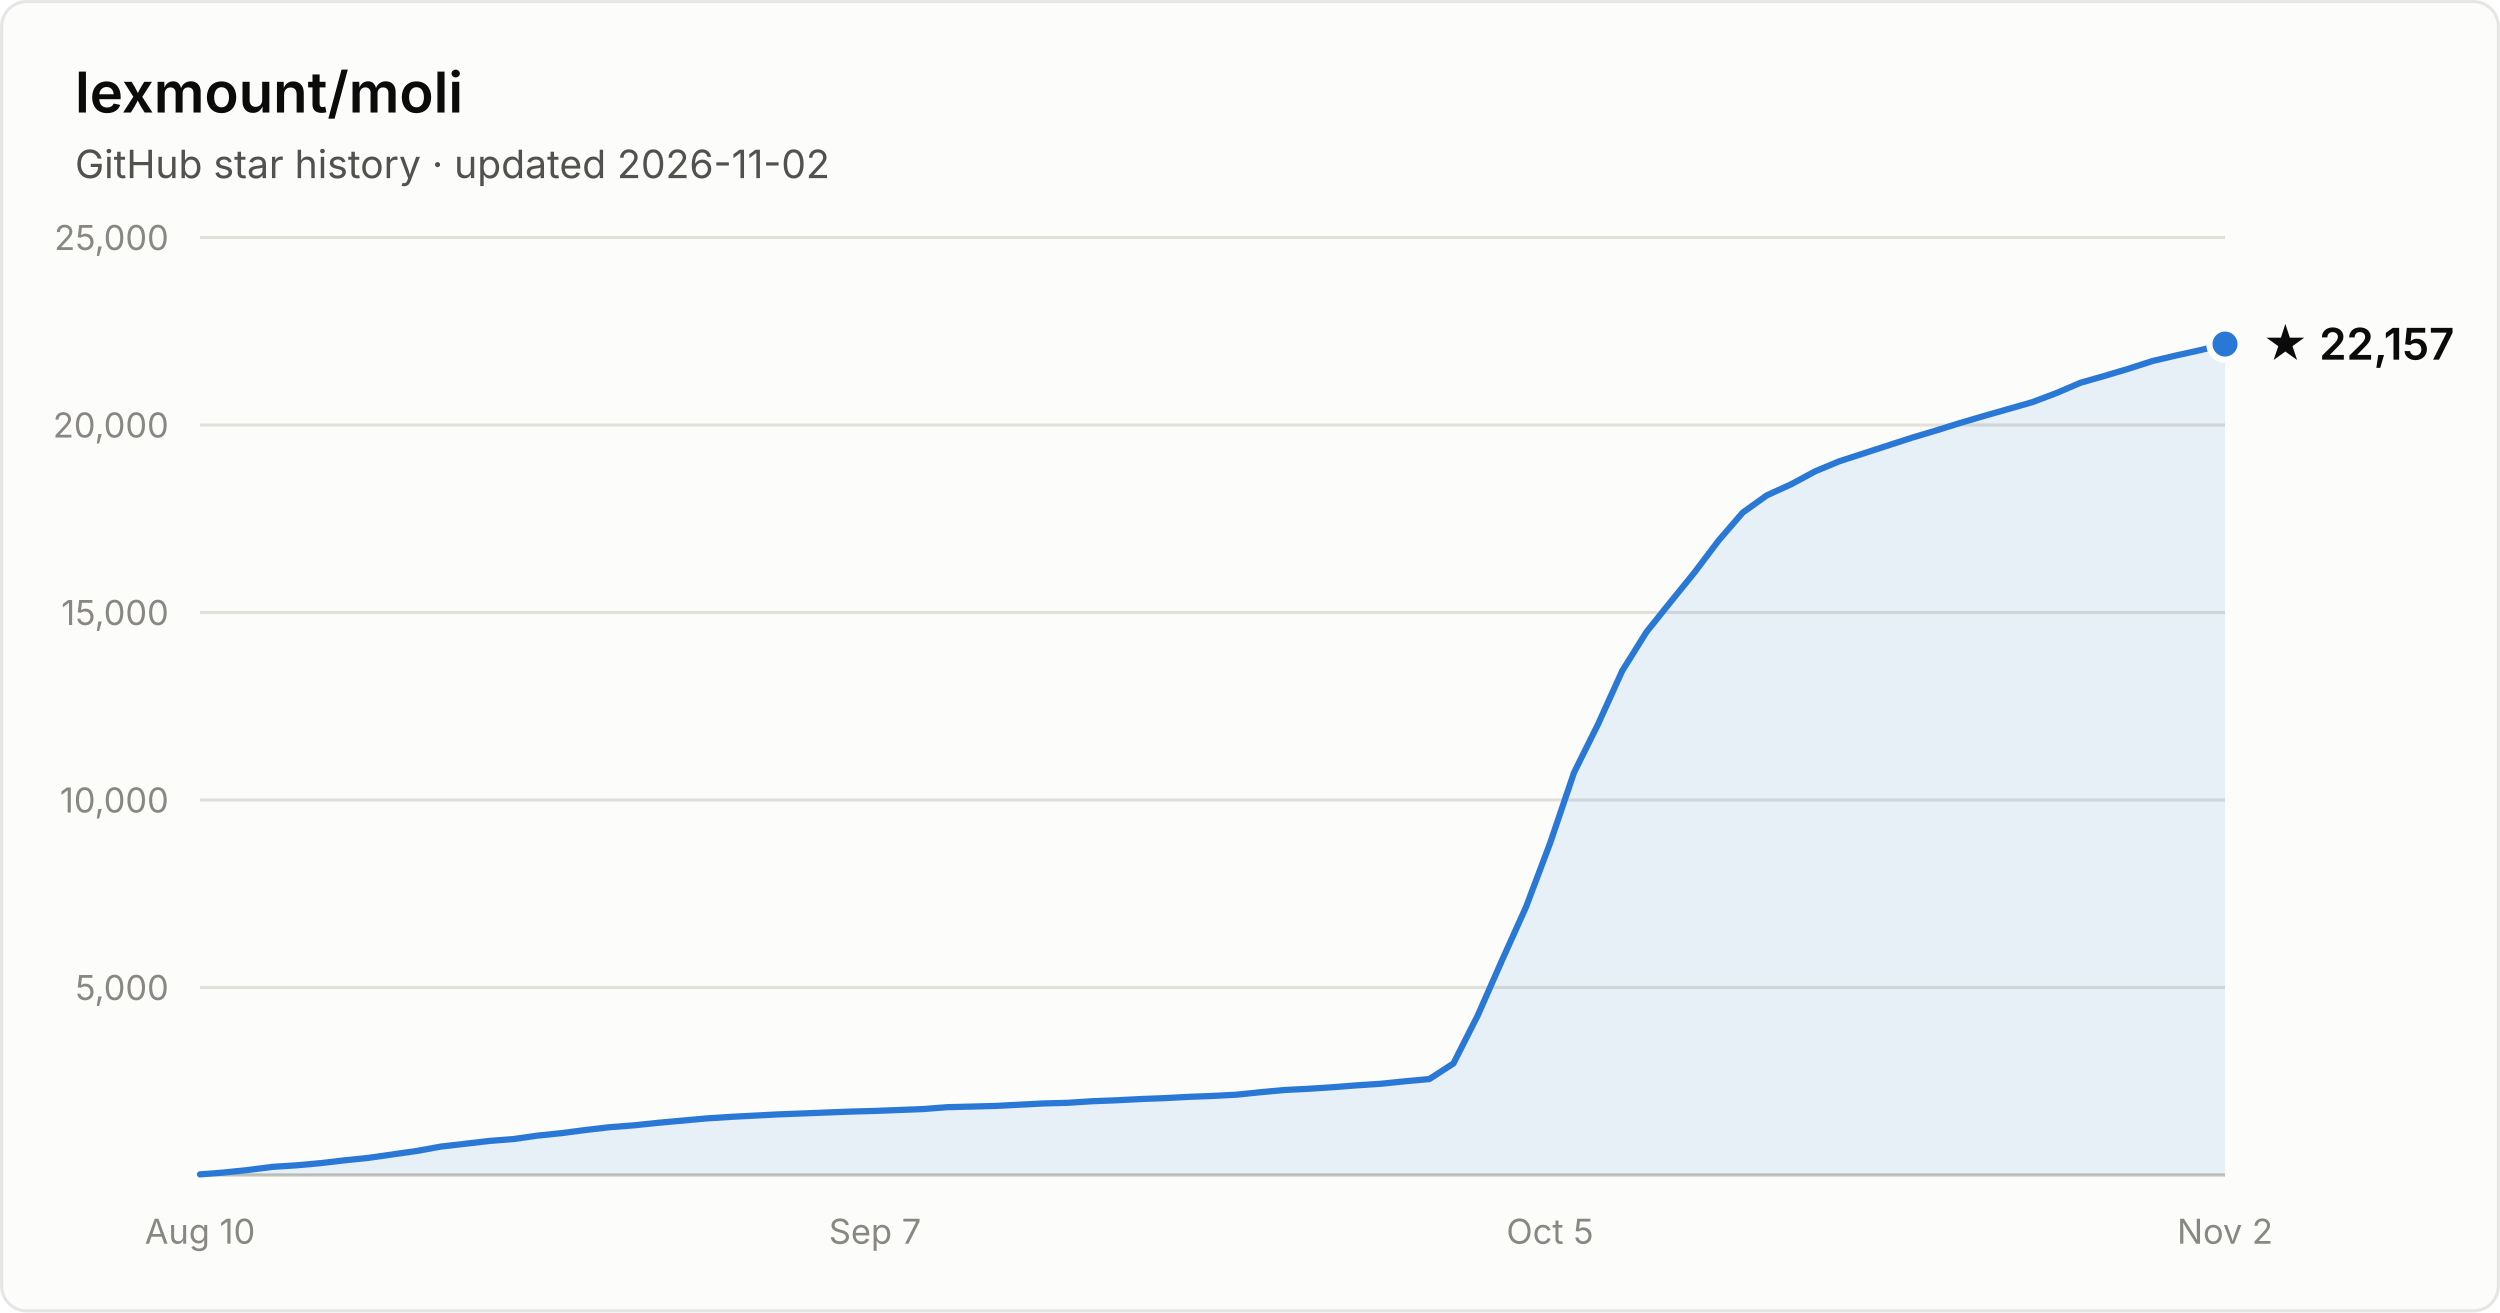
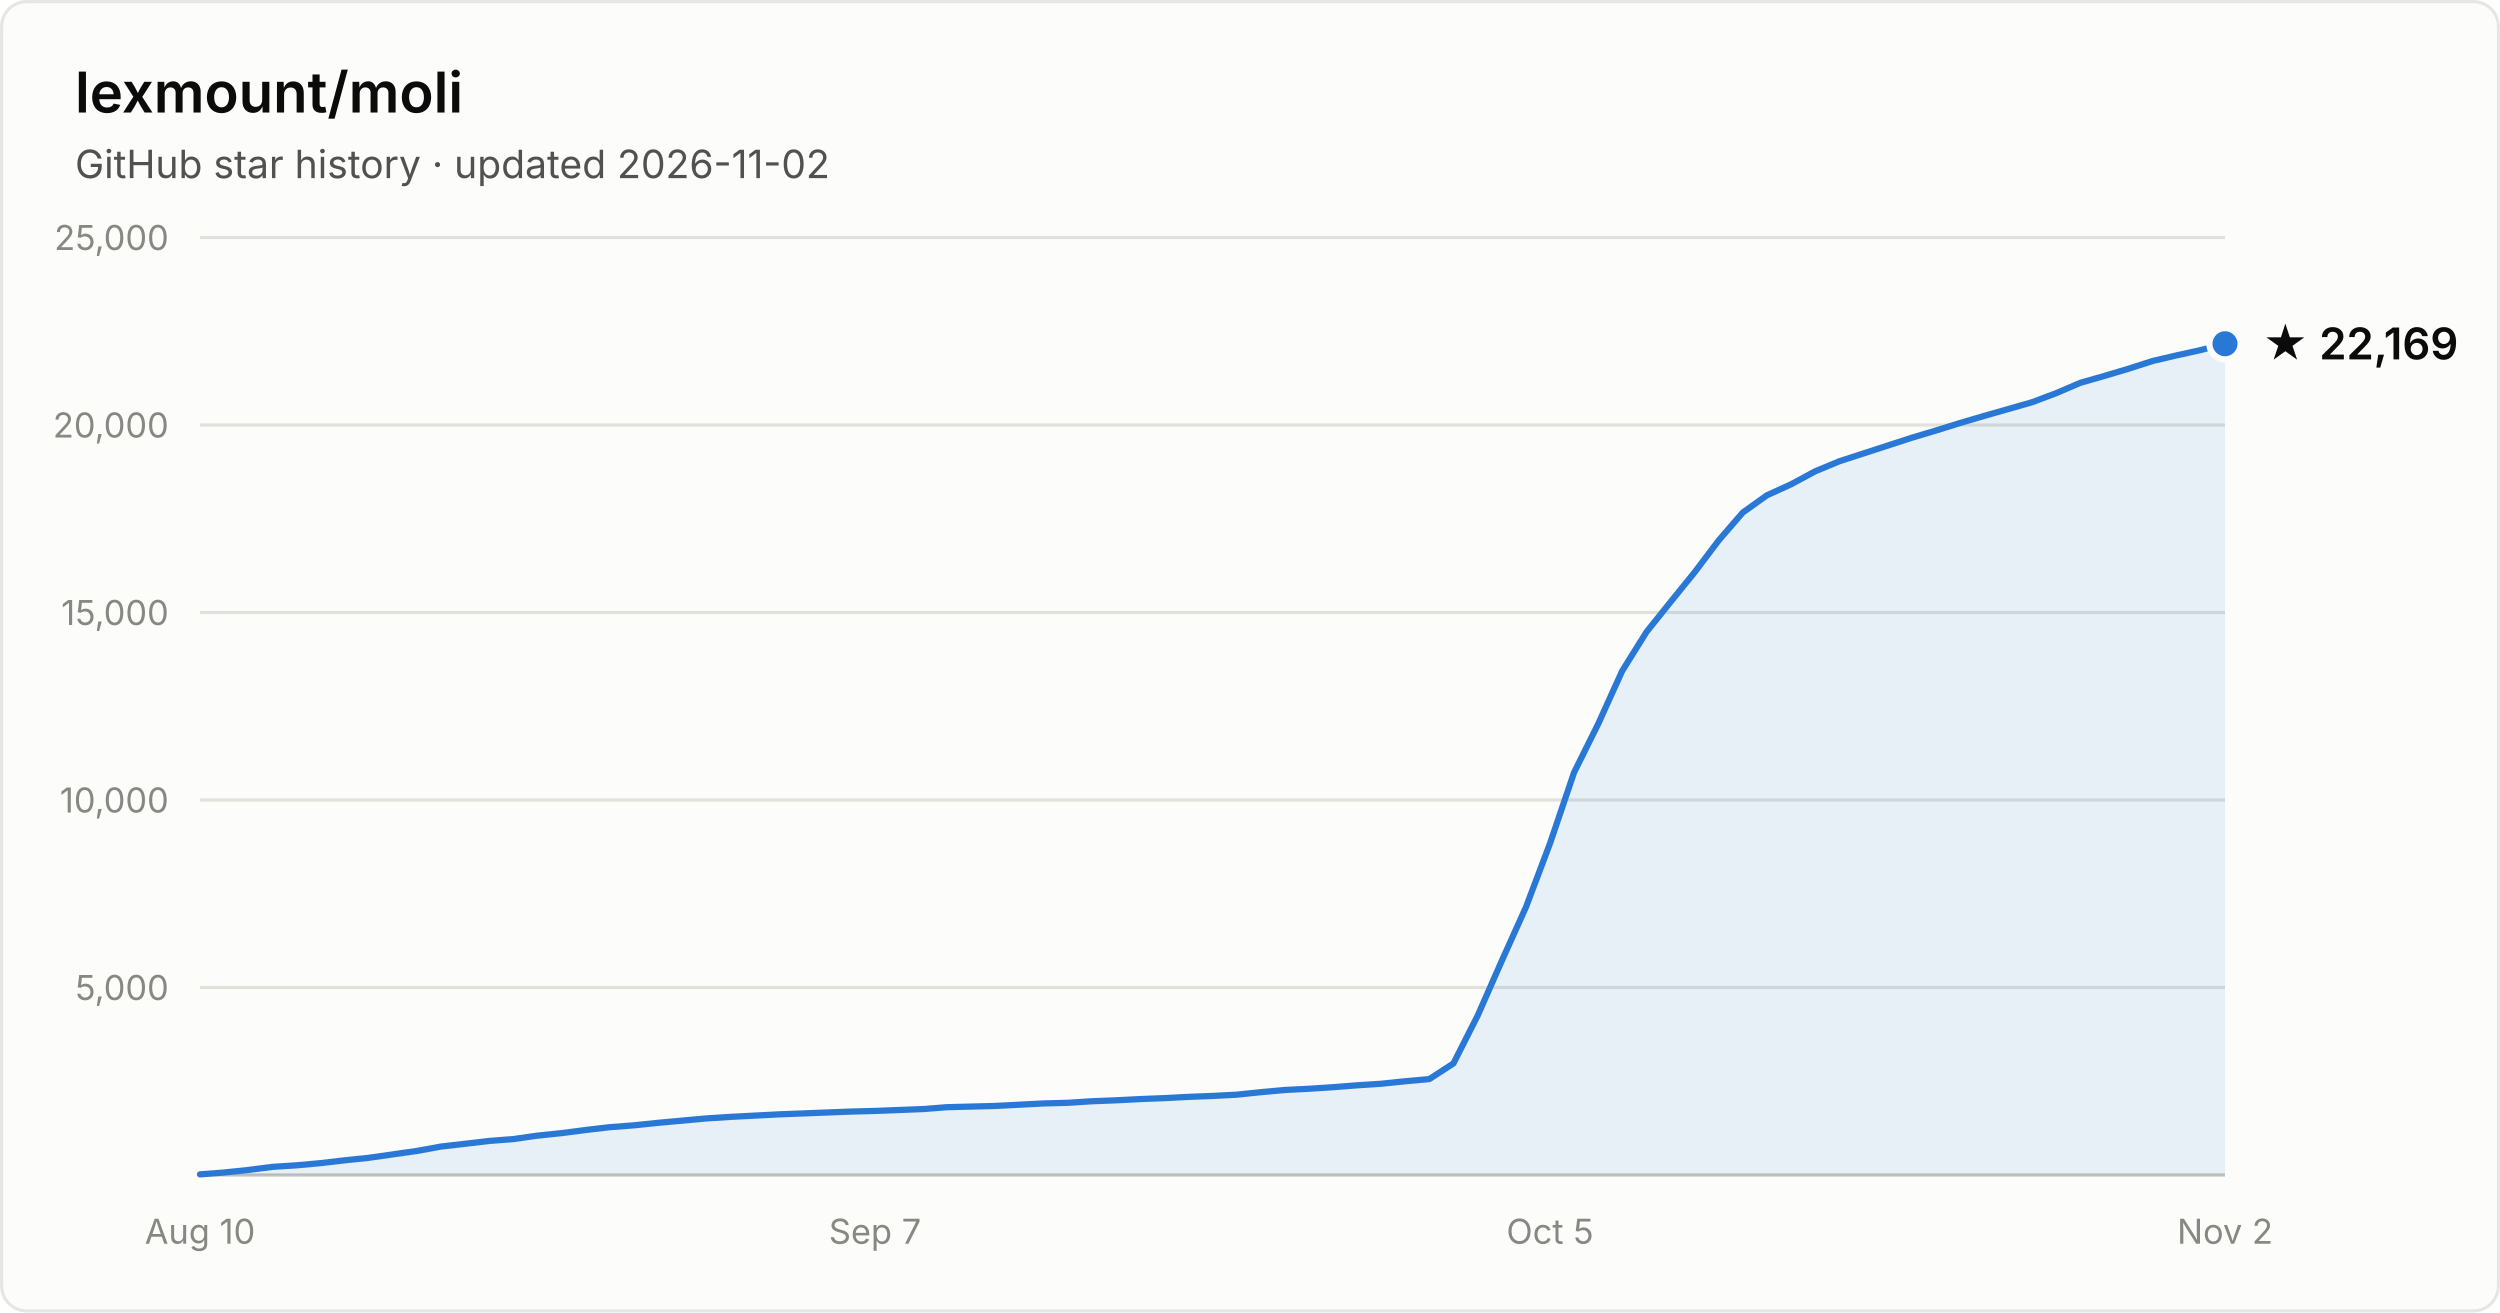
- <svg xmlns="http://www.w3.org/2000/svg" width="800" height="420" viewBox="0 0 800 420" font-family="system-ui, -apple-system, Segoe UI, sans-serif" role="img" aria-label="Star history of lexmount/moli: 22,157 stars as of 2026-11-02">
+ <svg xmlns="http://www.w3.org/2000/svg" width="800" height="420" viewBox="0 0 800 420" font-family="system-ui, -apple-system, Segoe UI, sans-serif" role="img" aria-label="Star history of lexmount/moli: 22,169 stars as of 2026-11-02">
  <rect x="0.5" y="0.5" width="799" height="419" rx="8" fill="#fcfcfb" stroke="rgba(11,11,11,0.10)" />
  <text x="24" y="36" fill="#0b0b0b" font-size="18" font-weight="600">lexmount/moli</text>
  <text x="24" y="57" fill="#52514e" font-size="12.5">GitHub star history · updated 2026-11-02</text>
  <line x1="64" y1="316.0" x2="712" y2="316.0" stroke="#e1e0d9" stroke-width="1" />
  <text x="54" y="320.0" text-anchor="end" fill="#898781" font-size="11" style="font-variant-numeric:tabular-nums">5,000</text>
  <line x1="64" y1="256.0" x2="712" y2="256.0" stroke="#e1e0d9" stroke-width="1" />
  <text x="54" y="260.0" text-anchor="end" fill="#898781" font-size="11" style="font-variant-numeric:tabular-nums">10,000</text>
  <line x1="64" y1="196.0" x2="712" y2="196.0" stroke="#e1e0d9" stroke-width="1" />
  <text x="54" y="200.0" text-anchor="end" fill="#898781" font-size="11" style="font-variant-numeric:tabular-nums">15,000</text>
  <line x1="64" y1="136.0" x2="712" y2="136.0" stroke="#e1e0d9" stroke-width="1" />
  <text x="54" y="140.0" text-anchor="end" fill="#898781" font-size="11" style="font-variant-numeric:tabular-nums">20,000</text>
  <line x1="64" y1="76.0" x2="712" y2="76.0" stroke="#e1e0d9" stroke-width="1" />
  <text x="54" y="80.0" text-anchor="end" fill="#898781" font-size="11" style="font-variant-numeric:tabular-nums">25,000</text>
  <line x1="64" y1="376" x2="712" y2="376" stroke="#c3c2b7" stroke-width="1" />
  <text x="64.0" y="398" text-anchor="middle" fill="#898781" font-size="11" style="font-variant-numeric:tabular-nums">Aug 10</text>
  <text x="280.0" y="398" text-anchor="middle" fill="#898781" font-size="11" style="font-variant-numeric:tabular-nums">Sep 7</text>
  <text x="496.0" y="398" text-anchor="middle" fill="#898781" font-size="11" style="font-variant-numeric:tabular-nums">Oct 5</text>
  <text x="712.0" y="398" text-anchor="middle" fill="#898781" font-size="11" style="font-variant-numeric:tabular-nums">Nov 2</text>
-   <path d="M64.0 375.8 L71.7 375.2 L79.4 374.4 L87.1 373.4 L94.9 372.9 L102.6 372.2 L110.3 371.3 L118.0 370.5 L125.7 369.4 L133.4 368.3 L141.1 366.9 L148.9 366.0 L156.6 365.1 L164.3 364.5 L172.0 363.4 L179.7 362.6 L187.4 361.6 L195.1 360.7 L202.9 360.1 L210.6 359.3 L218.3 358.6 L226.0 357.9 L233.7 357.4 L241.4 357.0 L249.1 356.6 L256.9 356.3 L264.6 356.0 L272.3 355.7 L280.0 355.5 L287.7 355.2 L295.4 354.9 L303.1 354.3 L310.9 354.1 L318.6 353.9 L326.3 353.5 L334.0 353.1 L341.7 352.9 L349.4 352.4 L357.1 352.1 L364.9 351.7 L372.6 351.4 L380.3 351.0 L388.0 350.7 L395.7 350.3 L403.4 349.5 L411.1 348.8 L418.9 348.4 L426.6 347.9 L434.3 347.3 L442.0 346.8 L449.7 346.0 L457.4 345.3 L465.1 340.3 L472.9 324.9 L480.6 307.4 L488.3 290.3 L496.0 269.9 L503.7 247.2 L511.4 231.7 L519.1 214.7 L526.9 202.2 L534.6 192.6 L542.3 183.1 L550.0 172.9 L557.7 164.0 L565.4 158.5 L573.1 155.0 L580.9 150.8 L588.6 147.6 L596.3 145.1 L604.0 142.6 L611.7 140.1 L619.4 137.8 L627.1 135.4 L634.9 133.1 L642.6 130.9 L650.3 128.7 L658.0 125.8 L665.7 122.5 L673.4 120.3 L681.1 118.0 L688.9 115.5 L696.6 113.7 L704.3 112.0 L712.0 110.1 L712.0 376 L64.0 376 Z" fill="#2a78d6" fill-opacity="0.1" />
-   <path d="M64.0 375.8 L71.7 375.2 L79.4 374.4 L87.1 373.4 L94.9 372.9 L102.6 372.2 L110.3 371.3 L118.0 370.5 L125.7 369.4 L133.4 368.3 L141.1 366.9 L148.9 366.0 L156.6 365.1 L164.3 364.5 L172.0 363.4 L179.7 362.6 L187.4 361.6 L195.1 360.7 L202.9 360.1 L210.6 359.3 L218.3 358.6 L226.0 357.9 L233.7 357.4 L241.4 357.0 L249.1 356.6 L256.9 356.3 L264.6 356.0 L272.3 355.7 L280.0 355.5 L287.7 355.2 L295.4 354.9 L303.1 354.3 L310.9 354.1 L318.6 353.9 L326.3 353.5 L334.0 353.1 L341.7 352.9 L349.4 352.4 L357.1 352.1 L364.9 351.7 L372.6 351.4 L380.3 351.0 L388.0 350.7 L395.7 350.3 L403.4 349.5 L411.1 348.8 L418.9 348.4 L426.6 347.9 L434.3 347.3 L442.0 346.8 L449.7 346.0 L457.4 345.3 L465.1 340.3 L472.9 324.9 L480.6 307.4 L488.3 290.3 L496.0 269.9 L503.7 247.2 L511.4 231.7 L519.1 214.7 L526.9 202.2 L534.6 192.6 L542.3 183.1 L550.0 172.9 L557.7 164.0 L565.4 158.5 L573.1 155.0 L580.9 150.8 L588.6 147.6 L596.3 145.1 L604.0 142.6 L611.7 140.1 L619.4 137.8 L627.1 135.4 L634.9 133.1 L642.6 130.9 L650.3 128.7 L658.0 125.8 L665.7 122.5 L673.4 120.3 L681.1 118.0 L688.9 115.5 L696.6 113.7 L704.3 112.0 L712.0 110.1" fill="none" stroke="#2a78d6" stroke-width="2" stroke-linejoin="round" stroke-linecap="round" />
-   <circle cx="712.0" cy="110.1" r="5" fill="#2a78d6" stroke="#fcfcfb" stroke-width="2" />
-   <text x="724.0" y="115.1" fill="#0b0b0b" font-size="14" font-weight="600">★ 22,157</text>
+   <path d="M64.0 375.8 L71.7 375.2 L79.4 374.4 L87.1 373.4 L94.9 372.9 L102.6 372.2 L110.3 371.3 L118.0 370.5 L125.7 369.4 L133.4 368.3 L141.1 366.9 L148.9 366.0 L156.6 365.1 L164.3 364.5 L172.0 363.4 L179.7 362.6 L187.4 361.6 L195.1 360.7 L202.9 360.1 L210.6 359.3 L218.3 358.6 L226.0 357.9 L233.7 357.4 L241.4 357.0 L249.1 356.6 L256.9 356.3 L264.6 356.0 L272.3 355.7 L280.0 355.5 L287.7 355.2 L295.4 354.9 L303.1 354.3 L310.9 354.1 L318.6 353.9 L326.3 353.5 L334.0 353.1 L341.7 352.9 L349.4 352.4 L357.1 352.1 L364.9 351.7 L372.6 351.4 L380.3 351.0 L388.0 350.7 L395.7 350.3 L403.4 349.5 L411.1 348.8 L418.9 348.4 L426.6 347.9 L434.3 347.3 L442.0 346.8 L449.7 346.0 L457.4 345.3 L465.1 340.3 L472.9 324.9 L480.6 307.4 L488.3 290.3 L496.0 269.9 L503.7 247.2 L511.4 231.7 L519.1 214.7 L526.9 202.2 L534.6 192.6 L542.3 183.1 L550.0 172.9 L557.7 164.0 L565.4 158.5 L573.1 155.0 L580.9 150.8 L588.6 147.6 L596.3 145.1 L604.0 142.6 L611.7 140.1 L619.4 137.8 L627.1 135.4 L634.9 133.1 L642.6 130.9 L650.3 128.7 L658.0 125.8 L665.7 122.5 L673.4 120.3 L681.1 118.0 L688.9 115.5 L696.6 113.7 L704.3 112.0 L712.0 110.0 L712.0 376 L64.0 376 Z" fill="#2a78d6" fill-opacity="0.1" />
+   <path d="M64.0 375.8 L71.7 375.2 L79.4 374.4 L87.1 373.4 L94.9 372.9 L102.6 372.2 L110.3 371.3 L118.0 370.5 L125.7 369.4 L133.4 368.3 L141.1 366.9 L148.9 366.0 L156.6 365.1 L164.3 364.5 L172.0 363.4 L179.7 362.6 L187.4 361.6 L195.1 360.7 L202.9 360.1 L210.6 359.3 L218.3 358.6 L226.0 357.9 L233.7 357.4 L241.4 357.0 L249.1 356.6 L256.9 356.3 L264.6 356.0 L272.3 355.7 L280.0 355.5 L287.7 355.2 L295.4 354.9 L303.1 354.3 L310.9 354.1 L318.6 353.9 L326.3 353.5 L334.0 353.1 L341.7 352.9 L349.4 352.4 L357.1 352.1 L364.9 351.7 L372.6 351.4 L380.3 351.0 L388.0 350.7 L395.7 350.3 L403.4 349.5 L411.1 348.8 L418.9 348.4 L426.6 347.9 L434.3 347.3 L442.0 346.8 L449.7 346.0 L457.4 345.3 L465.1 340.3 L472.9 324.9 L480.6 307.4 L488.3 290.3 L496.0 269.9 L503.7 247.2 L511.4 231.7 L519.1 214.7 L526.9 202.2 L534.6 192.6 L542.3 183.1 L550.0 172.9 L557.7 164.0 L565.4 158.5 L573.1 155.0 L580.9 150.8 L588.6 147.6 L596.3 145.1 L604.0 142.6 L611.7 140.1 L619.4 137.8 L627.1 135.4 L634.9 133.1 L642.6 130.9 L650.3 128.7 L658.0 125.8 L665.7 122.5 L673.4 120.3 L681.1 118.0 L688.9 115.5 L696.6 113.7 L704.3 112.0 L712.0 110.0" fill="none" stroke="#2a78d6" stroke-width="2" stroke-linejoin="round" stroke-linecap="round" />
+   <circle cx="712.0" cy="110.0" r="5" fill="#2a78d6" stroke="#fcfcfb" stroke-width="2" />
+   <text x="724.0" y="115.0" fill="#0b0b0b" font-size="14" font-weight="600">★ 22,169</text>
</svg>
